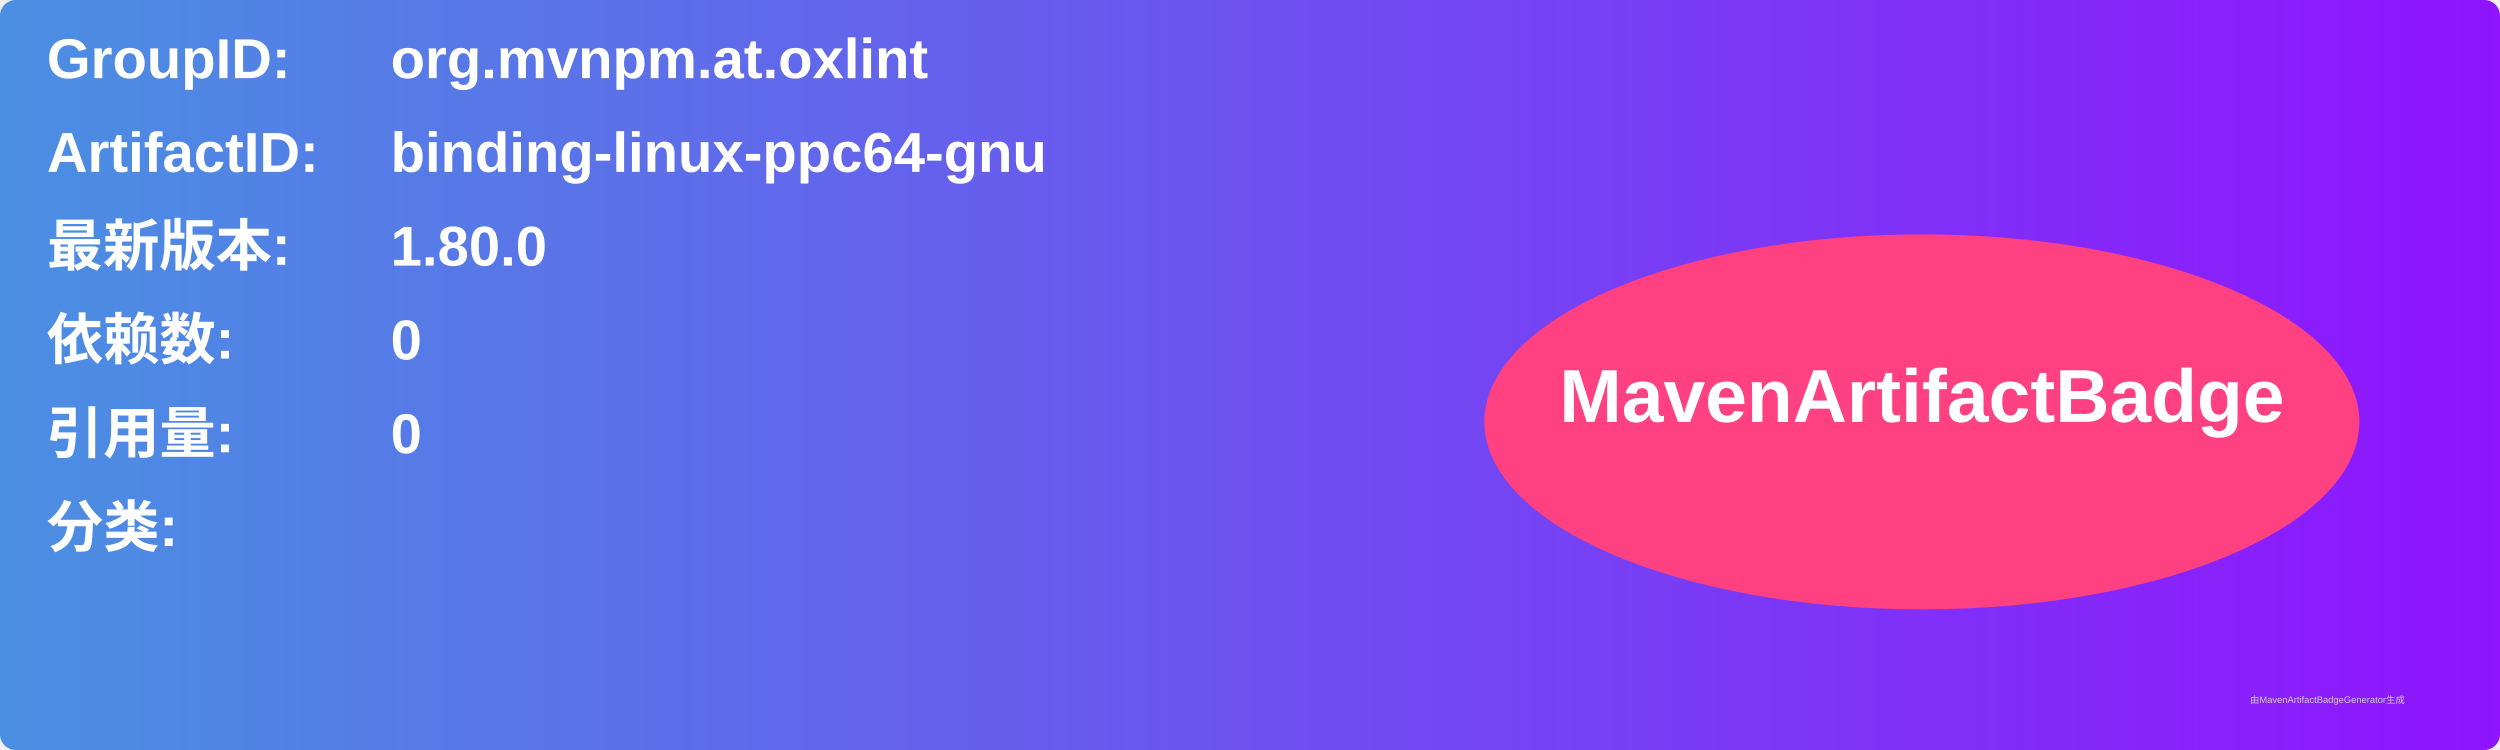
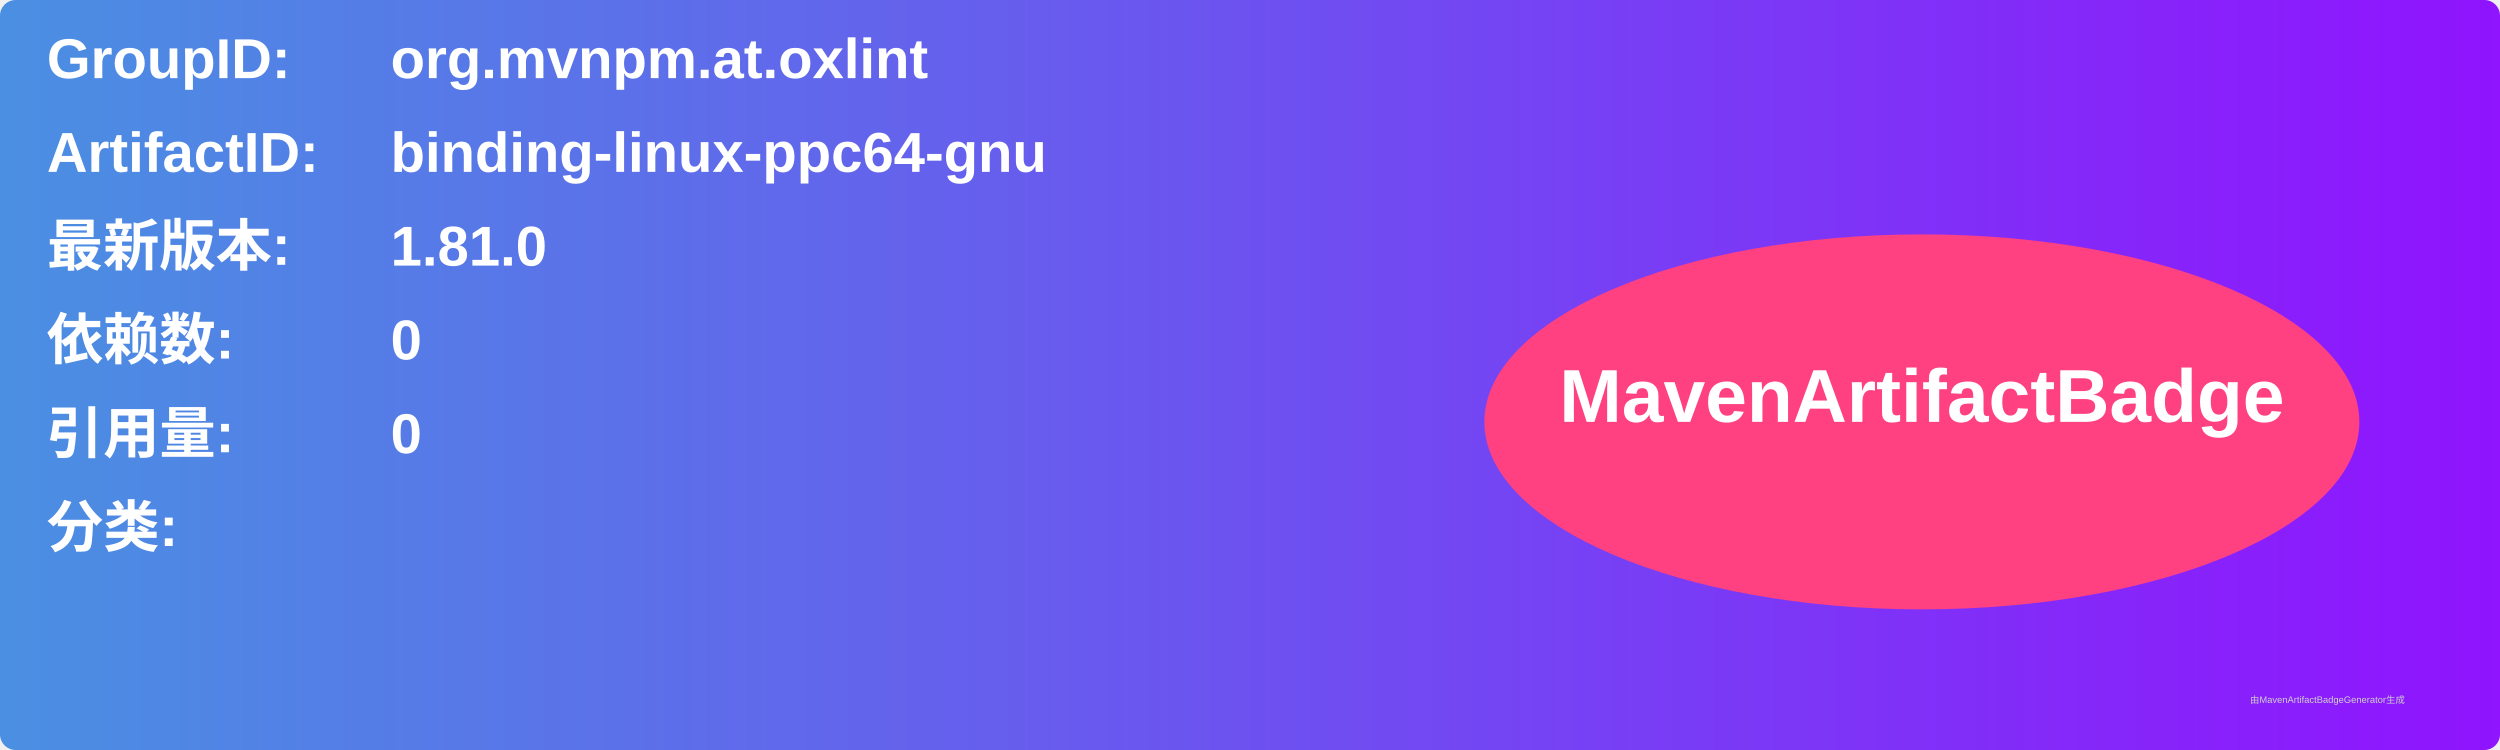
<svg xmlns="http://www.w3.org/2000/svg" width="800" height="240" viewBox="0 0 800 240">
  <linearGradient id="grad" x1="0%" y1="0%" x2="100%" y2="0%">
    <stop offset="0%" stop-color="#4a90e2" />
    <stop offset="100%" stop-color="#9013fe" />
  </linearGradient>
  <rect width="100%" height="100%" rx="5" ry="5" fill="url(#grad)" />
  <g transform="translate(15, 15)">
    <text x="0" y="10" font-family="Arial" font-size="18" fill="white" font-weight="bold" width="260">GroupID:</text>
    <text x="110" y="10" font-family="Arial" font-size="18" fill="white" font-weight="bold" width="460">org.mvnpm.at.oxlint</text>
    <text x="0" y="40" font-family="Arial" font-size="18" fill="white" font-weight="bold" width="260">ArtifactID:</text>
    <text x="110" y="40" font-family="Arial" font-size="18" fill="white" font-weight="bold" width="460">binding-linux-ppc64-gnu</text>
    <text x="0" y="70" font-family="Arial" font-size="18" fill="white" font-weight="bold">最新版本:</text>
    <text x="110" y="70" font-family="Arial" font-size="18" fill="white" font-weight="bold">
-       <tspan font-weight="bold">1.80.0</tspan>
+       <tspan font-weight="bold">1.81.0</tspan>
    </text>
    <text x="0" y="100" font-family="Arial" font-size="18" fill="white" font-weight="bold">依赖数: </text>
    <text x="110" y="100" font-family="Arial" font-size="18" fill="white">
      <tspan font-weight="bold">0</tspan>
    </text>
    <text x="0" y="130" font-family="Arial" font-size="18" fill="white" font-weight="bold">引用量: </text>
    <text x="110" y="130" font-family="Arial" font-size="18" fill="white">
      <tspan font-weight="bold">0</tspan>
    </text>
    <text x="0" y="160" font-family="Arial" font-size="18" fill="white" font-weight="bold">分类:</text>
    <text x="10" y="190" font-family="Arial" font-size="10" fill="white">
      <tspan font-weight="bold" />
    </text>
    <ellipse cx="600" cy="120" rx="140" ry="60" fill="#ff4081" />
    <text x="600" y="120" text-anchor="middle" font-family="Arial" font-size="24" fill="white" font-weight="bold">MavenArtifactBadge</text>
  </g>
  <text x="720" y="225" font-family="Arial" font-size="3" fill="#d0d0d0">由MavenArtifactBadgeGenerator生成</text>
</svg>
